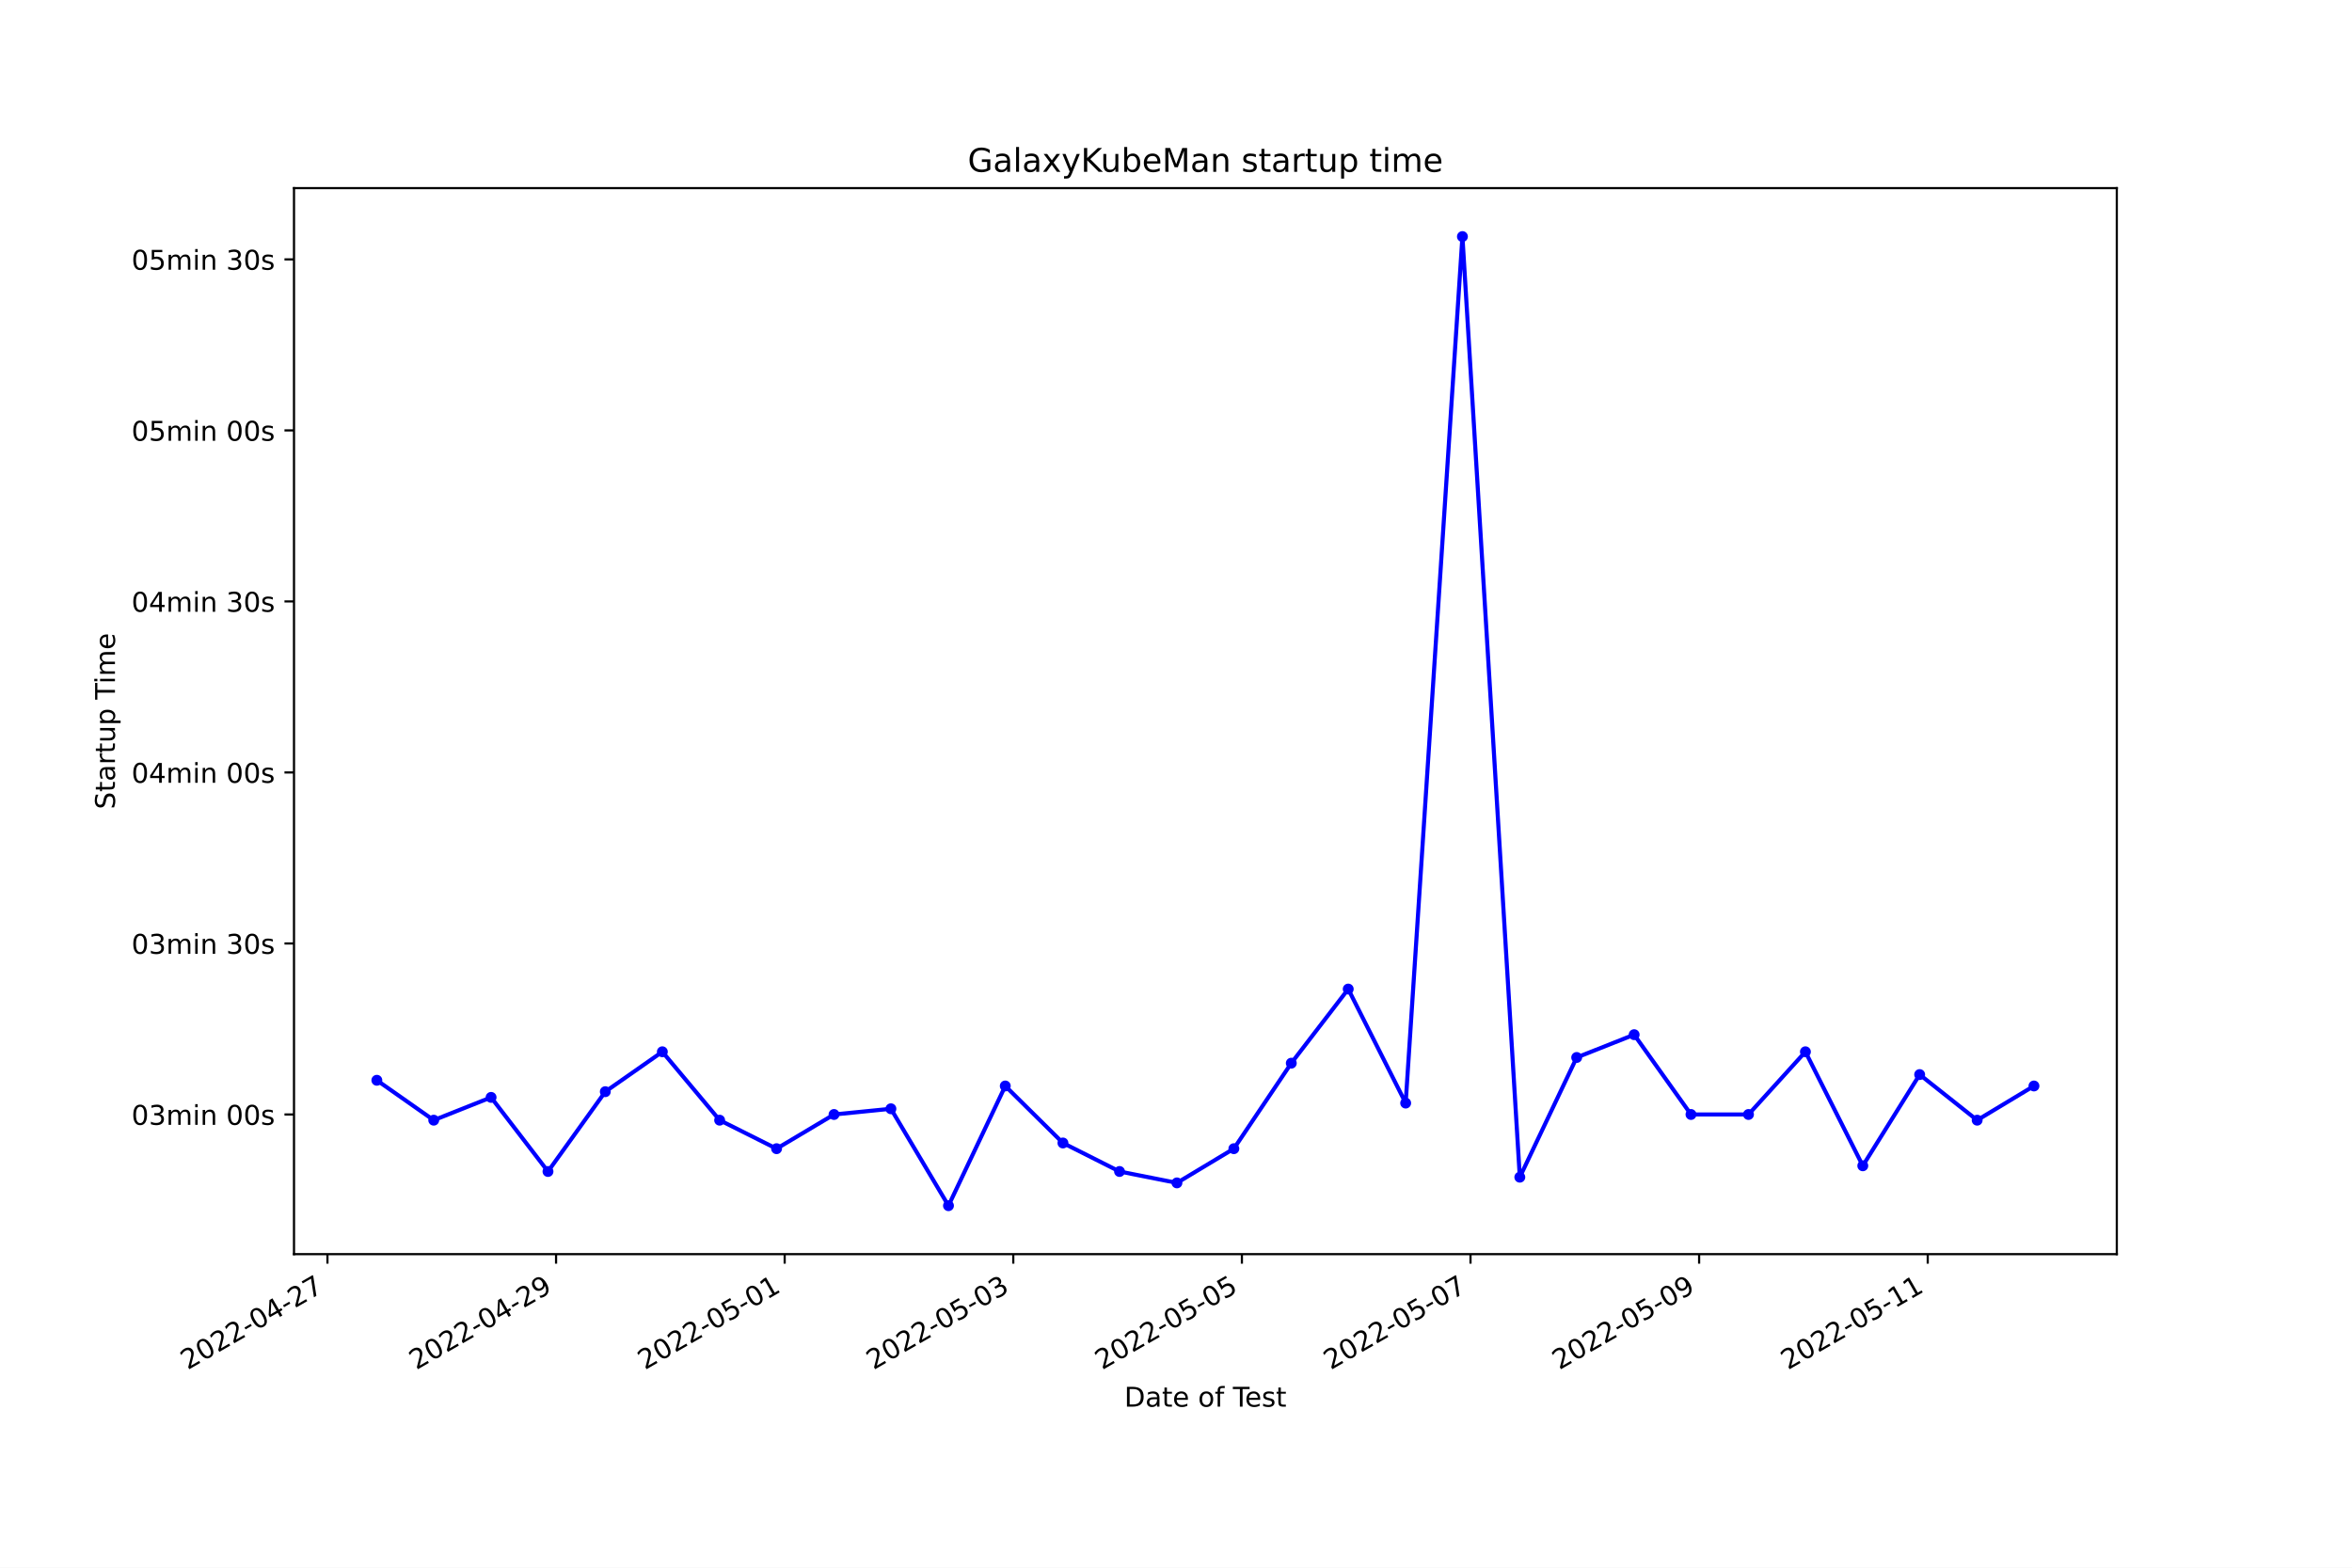
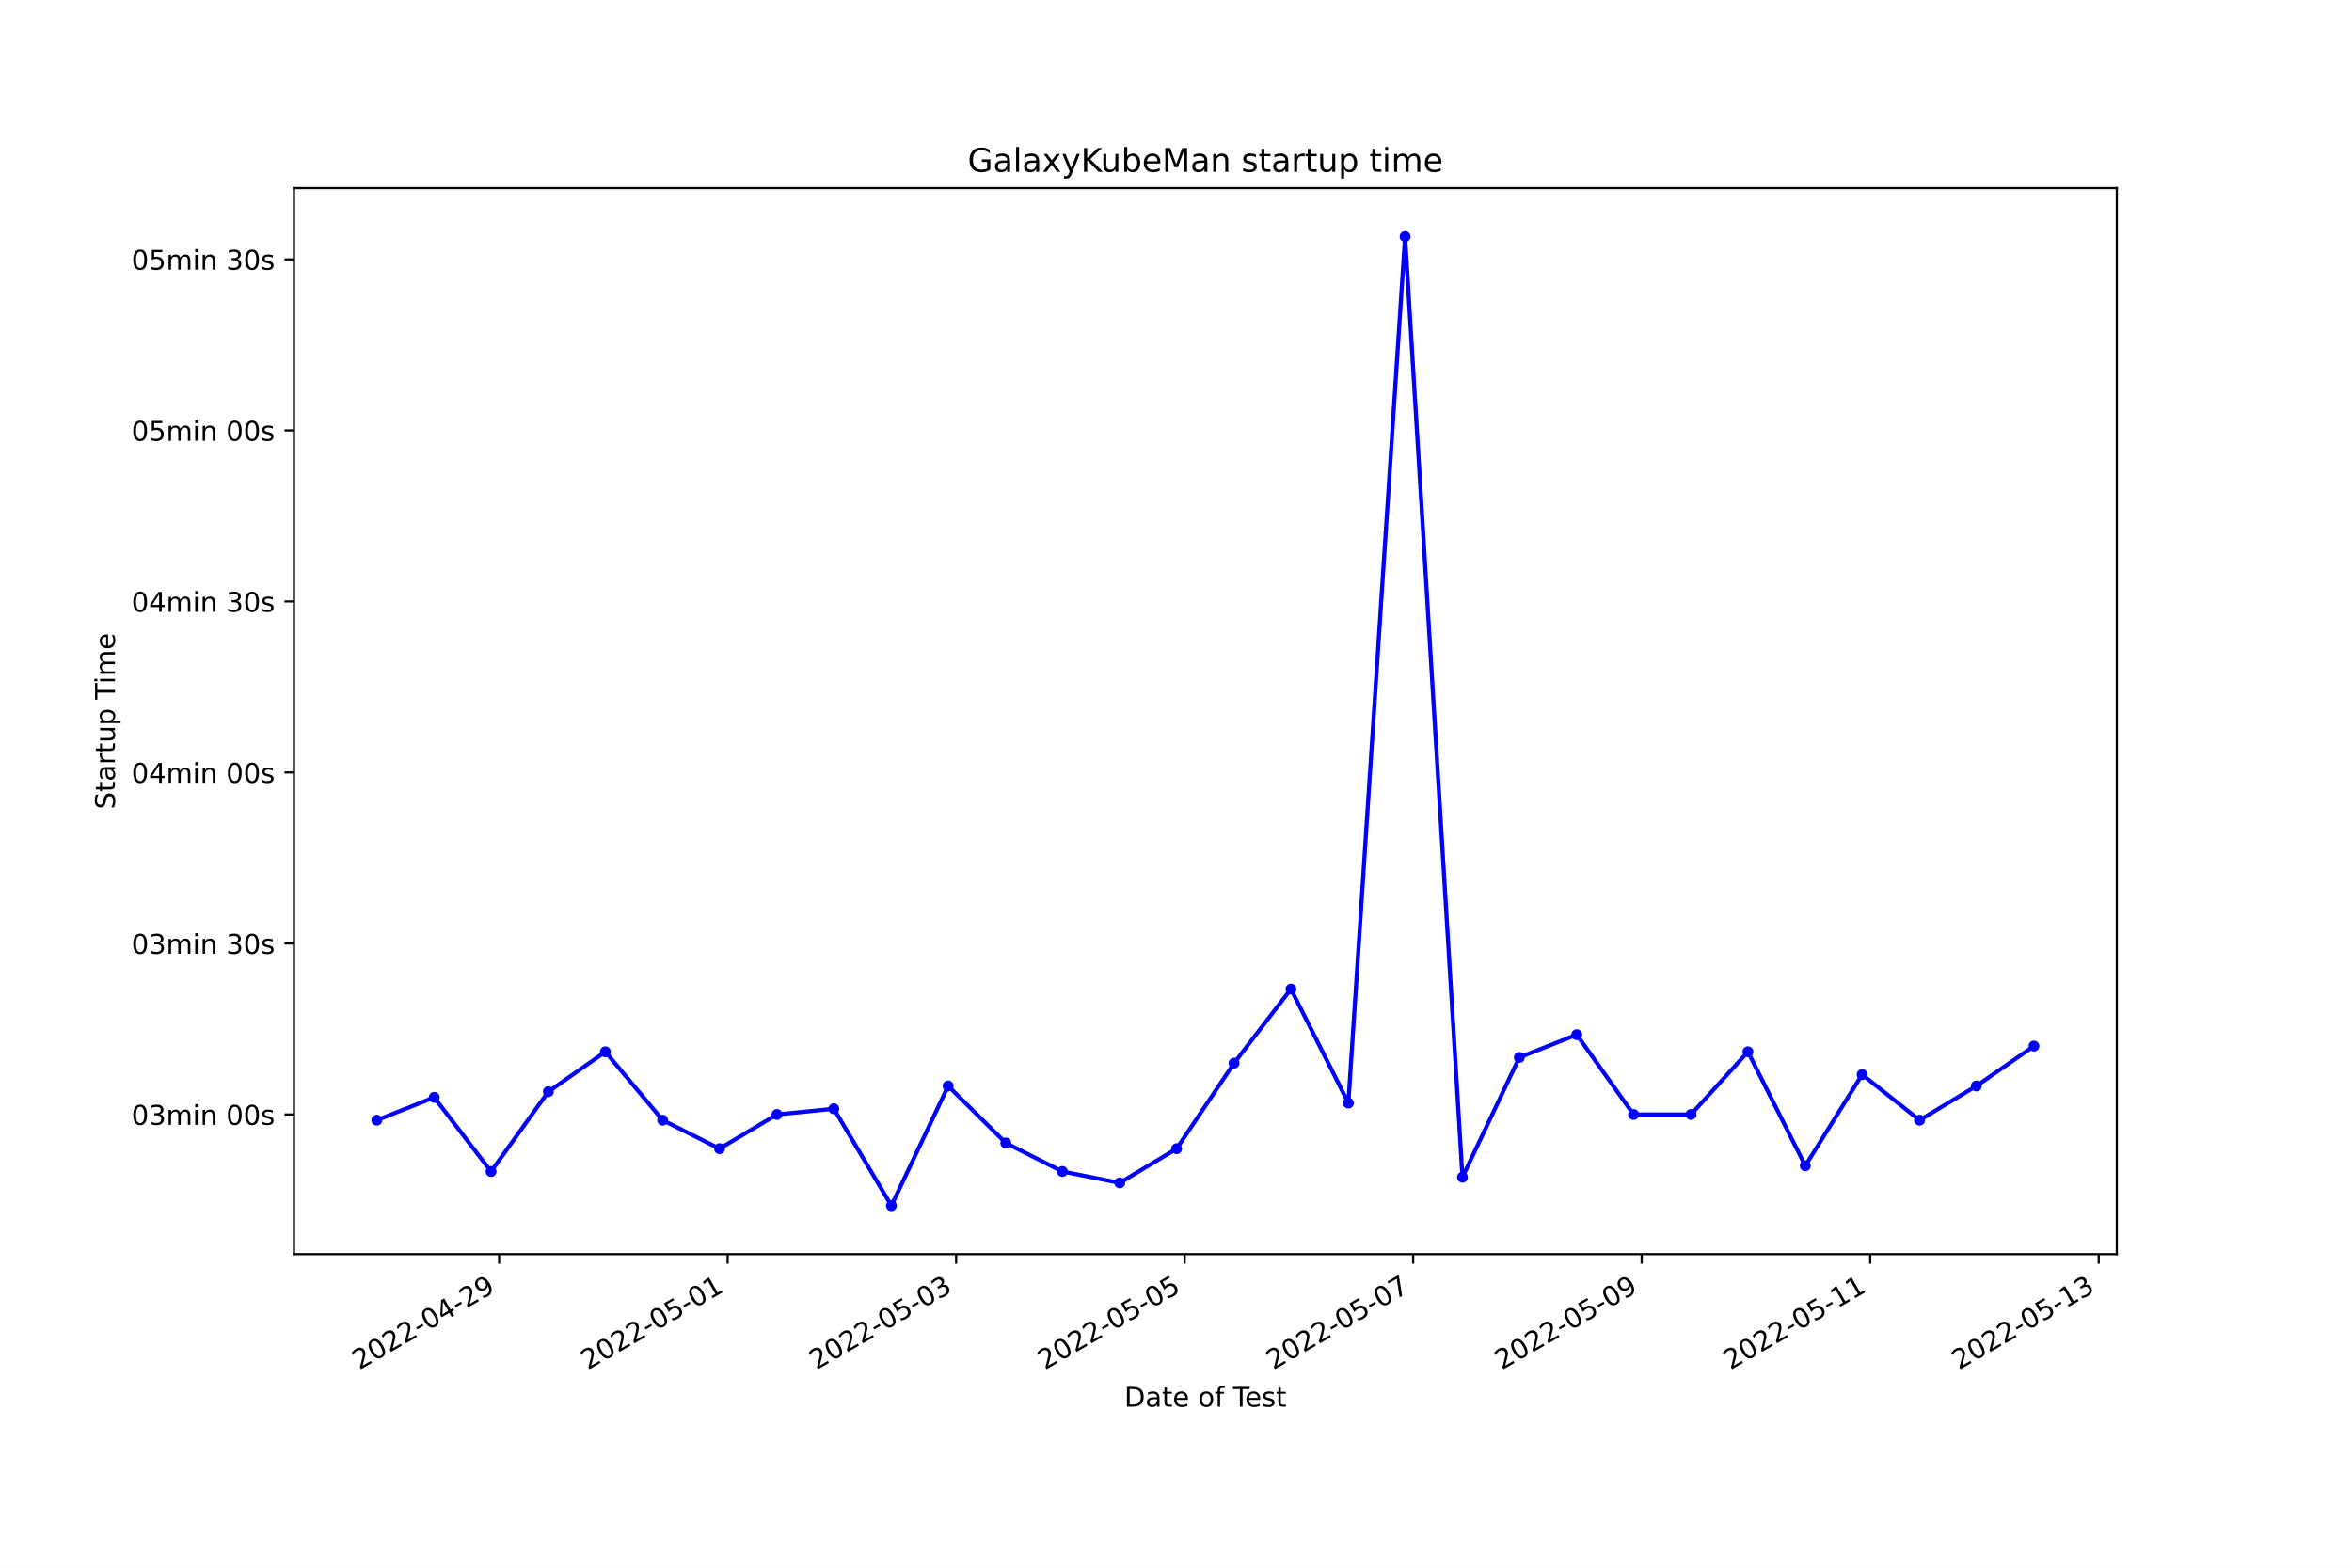
<svg xmlns="http://www.w3.org/2000/svg" xmlns:xlink="http://www.w3.org/1999/xlink" width="864pt" height="576pt" viewBox="0 0 864 576" version="1.1">
  <defs>
    <style type="text/css">*{stroke-linejoin: round; stroke-linecap: butt}</style>
  </defs>
  <g id="figure_1">
    <g id="patch_1">
      <path d="M 0 576  L 864 576  L 864 0  L 0 0  z " style="fill: #ffffff" />
    </g>
    <g id="axes_1">
      <g id="patch_2">
        <path d="M 108 460.8  L 777.6 460.8  L 777.6 69.12  L 108 69.12  z " style="fill: #ffffff" />
      </g>
      <g id="matplotlib.axis_1">
        <g id="xtick_1">
          <g id="line2d_1">
            <defs>
-               <path id="m4e182bb657" d="M 0 0  L 0 3.5  " style="stroke: #000000; stroke-width: 0.8" />
+               <path id="mef1ee7e10c" d="M 0 0  L 0 3.5  " style="stroke: #000000; stroke-width: 0.8" />
            </defs>
            <g>
-               <use xlink:href="#m4e182bb657" x="120.289" y="460.8" style="stroke: #000000; stroke-width: 0.8" />
+               <use xlink:href="#mef1ee7e10c" x="183.356" y="460.8" style="stroke: #000000; stroke-width: 0.8" />
            </g>
          </g>
          <g id="text_1">
-             <g transform="translate(68.91939 503.4383)rotate(-30)scale(0.1 -0.1)">
+             <g transform="translate(131.9863 503.4383)rotate(-30)scale(0.1 -0.1)">
              <defs>
                <path id="DejaVuSans-32" d="M 1228 531  L 3431 531  L 3431 0  L 469 0  L 469 531  Q 828 903 1448 1529  Q 2069 2156 2228 2338  Q 2531 2678 2651 2914  Q 2772 3150 2772 3378  Q 2772 3750 2511 3984  Q 2250 4219 1831 4219  Q 1534 4219 1204 4116  Q 875 4013 500 3803  L 500 4441  Q 881 4594 1212 4672  Q 1544 4750 1819 4750  Q 2544 4750 2975 4387  Q 3406 4025 3406 3419  Q 3406 3131 3298 2873  Q 3191 2616 2906 2266  Q 2828 2175 2409 1742  Q 1991 1309 1228 531  z " transform="scale(0.015625)" />
                <path id="DejaVuSans-30" d="M 2034 4250  Q 1547 4250 1301 3770  Q 1056 3291 1056 2328  Q 1056 1369 1301 889  Q 1547 409 2034 409  Q 2525 409 2770 889  Q 3016 1369 3016 2328  Q 3016 3291 2770 3770  Q 2525 4250 2034 4250  z M 2034 4750  Q 2819 4750 3233 4129  Q 3647 3509 3647 2328  Q 3647 1150 3233 529  Q 2819 -91 2034 -91  Q 1250 -91 836 529  Q 422 1150 422 2328  Q 422 3509 836 4129  Q 1250 4750 2034 4750  z " transform="scale(0.015625)" />
                <path id="DejaVuSans-2d" d="M 313 2009  L 1997 2009  L 1997 1497  L 313 1497  L 313 2009  z " transform="scale(0.015625)" />
                <path id="DejaVuSans-34" d="M 2419 4116  L 825 1625  L 2419 1625  L 2419 4116  z M 2253 4666  L 3047 4666  L 3047 1625  L 3713 1625  L 3713 1100  L 3047 1100  L 3047 0  L 2419 0  L 2419 1100  L 313 1100  L 313 1709  L 2253 4666  z " transform="scale(0.015625)" />
-                 <path id="DejaVuSans-37" d="M 525 4666  L 3525 4666  L 3525 4397  L 1831 0  L 1172 0  L 2766 4134  L 525 4134  L 525 4666  z " transform="scale(0.015625)" />
+                 <path id="DejaVuSans-39" d="M 703 97  L 703 672  Q 941 559 1184 500  Q 1428 441 1663 441  Q 2288 441 2617 861  Q 2947 1281 2994 2138  Q 2813 1869 2534 1725  Q 2256 1581 1919 1581  Q 1219 1581 811 2004  Q 403 2428 403 3163  Q 403 3881 828 4315  Q 1253 4750 1959 4750  Q 2769 4750 3195 4129  Q 3622 3509 3622 2328  Q 3622 1225 3098 567  Q 2575 -91 1691 -91  Q 1453 -91 1209 -44  Q 966 3 703 97  z M 1959 2075  Q 2384 2075 2632 2365  Q 2881 2656 2881 3163  Q 2881 3666 2632 3958  Q 2384 4250 1959 4250  Q 1534 4250 1286 3958  Q 1038 3666 1038 3163  Q 1038 2656 1286 2365  Q 1534 2075 1959 2075  z " transform="scale(0.015625)" />
              </defs>
              <use xlink:href="#DejaVuSans-32" />
              <use xlink:href="#DejaVuSans-30" x="63.623" />
              <use xlink:href="#DejaVuSans-32" x="127.246" />
              <use xlink:href="#DejaVuSans-32" x="190.869" />
              <use xlink:href="#DejaVuSans-2d" x="254.492" />
              <use xlink:href="#DejaVuSans-30" x="290.576" />
              <use xlink:href="#DejaVuSans-34" x="354.199" />
              <use xlink:href="#DejaVuSans-2d" x="417.822" />
              <use xlink:href="#DejaVuSans-32" x="453.906" />
-               <use xlink:href="#DejaVuSans-37" x="517.529" />
+               <use xlink:href="#DejaVuSans-39" x="517.529" />
            </g>
          </g>
        </g>
        <g id="xtick_2">
          <g id="line2d_2">
            <g>
-               <use xlink:href="#m4e182bb657" x="204.269" y="460.8" style="stroke: #000000; stroke-width: 0.8" />
+               <use xlink:href="#mef1ee7e10c" x="267.298" y="460.8" style="stroke: #000000; stroke-width: 0.8" />
            </g>
          </g>
          <g id="text_2">
-             <g transform="translate(152.8993 503.4383)rotate(-30)scale(0.1 -0.1)">
-               <defs>
-                 <path id="DejaVuSans-39" d="M 703 97  L 703 672  Q 941 559 1184 500  Q 1428 441 1663 441  Q 2288 441 2617 861  Q 2947 1281 2994 2138  Q 2813 1869 2534 1725  Q 2256 1581 1919 1581  Q 1219 1581 811 2004  Q 403 2428 403 3163  Q 403 3881 828 4315  Q 1253 4750 1959 4750  Q 2769 4750 3195 4129  Q 3622 3509 3622 2328  Q 3622 1225 3098 567  Q 2575 -91 1691 -91  Q 1453 -91 1209 -44  Q 966 3 703 97  z M 1959 2075  Q 2384 2075 2632 2365  Q 2881 2656 2881 3163  Q 2881 3666 2632 3958  Q 2384 4250 1959 4250  Q 1534 4250 1286 3958  Q 1038 3666 1038 3163  Q 1038 2656 1286 2365  Q 1534 2075 1959 2075  z " transform="scale(0.015625)" />
-               </defs>
-               <use xlink:href="#DejaVuSans-32" />
-               <use xlink:href="#DejaVuSans-30" x="63.623" />
-               <use xlink:href="#DejaVuSans-32" x="127.246" />
-               <use xlink:href="#DejaVuSans-32" x="190.869" />
-               <use xlink:href="#DejaVuSans-2d" x="254.492" />
-               <use xlink:href="#DejaVuSans-30" x="290.576" />
-               <use xlink:href="#DejaVuSans-34" x="354.199" />
-               <use xlink:href="#DejaVuSans-2d" x="417.822" />
-               <use xlink:href="#DejaVuSans-32" x="453.906" />
-               <use xlink:href="#DejaVuSans-39" x="517.529" />
-             </g>
-           </g>
-         </g>
-         <g id="xtick_3">
-           <g id="line2d_3">
-             <g>
-               <use xlink:href="#m4e182bb657" x="288.249" y="460.8" style="stroke: #000000; stroke-width: 0.8" />
-             </g>
-           </g>
-           <g id="text_3">
-             <g transform="translate(236.8791 503.4383)rotate(-30)scale(0.1 -0.1)">
+             <g transform="translate(215.9286 503.4383)rotate(-30)scale(0.1 -0.1)">
              <defs>
                <path id="DejaVuSans-35" d="M 691 4666  L 3169 4666  L 3169 4134  L 1269 4134  L 1269 2991  Q 1406 3038 1543 3061  Q 1681 3084 1819 3084  Q 2600 3084 3056 2656  Q 3513 2228 3513 1497  Q 3513 744 3044 326  Q 2575 -91 1722 -91  Q 1428 -91 1123 -41  Q 819 9 494 109  L 494 744  Q 775 591 1075 516  Q 1375 441 1709 441  Q 2250 441 2565 725  Q 2881 1009 2881 1497  Q 2881 1984 2565 2268  Q 2250 2553 1709 2553  Q 1456 2553 1204 2497  Q 953 2441 691 2322  L 691 4666  z " transform="scale(0.015625)" />
                <path id="DejaVuSans-31" d="M 794 531  L 1825 531  L 1825 4091  L 703 3866  L 703 4441  L 1819 4666  L 2450 4666  L 2450 531  L 3481 531  L 3481 0  L 794 0  L 794 531  z " transform="scale(0.015625)" />
              </defs>
              <use xlink:href="#DejaVuSans-32" />
              <use xlink:href="#DejaVuSans-30" x="63.623" />
              <use xlink:href="#DejaVuSans-32" x="127.246" />
              <use xlink:href="#DejaVuSans-32" x="190.869" />
              <use xlink:href="#DejaVuSans-2d" x="254.492" />
              <use xlink:href="#DejaVuSans-30" x="290.576" />
              <use xlink:href="#DejaVuSans-35" x="354.199" />
              <use xlink:href="#DejaVuSans-2d" x="417.822" />
              <use xlink:href="#DejaVuSans-30" x="453.906" />
              <use xlink:href="#DejaVuSans-31" x="517.529" />
            </g>
          </g>
        </g>
-         <g id="xtick_4">
-           <g id="line2d_4">
-             <g>
-               <use xlink:href="#m4e182bb657" x="372.228" y="460.8" style="stroke: #000000; stroke-width: 0.8" />
-             </g>
-           </g>
-           <g id="text_4">
-             <g transform="translate(320.859 503.4383)rotate(-30)scale(0.1 -0.1)">
+         <g id="xtick_3">
+           <g id="line2d_3">
+             <g>
+               <use xlink:href="#mef1ee7e10c" x="351.24" y="460.8" style="stroke: #000000; stroke-width: 0.8" />
+             </g>
+           </g>
+           <g id="text_3">
+             <g transform="translate(299.871 503.4383)rotate(-30)scale(0.1 -0.1)">
              <defs>
                <path id="DejaVuSans-33" d="M 2597 2516  Q 3050 2419 3304 2112  Q 3559 1806 3559 1356  Q 3559 666 3084 287  Q 2609 -91 1734 -91  Q 1441 -91 1130 -33  Q 819 25 488 141  L 488 750  Q 750 597 1062 519  Q 1375 441 1716 441  Q 2309 441 2620 675  Q 2931 909 2931 1356  Q 2931 1769 2642 2001  Q 2353 2234 1838 2234  L 1294 2234  L 1294 2753  L 1863 2753  Q 2328 2753 2575 2939  Q 2822 3125 2822 3475  Q 2822 3834 2567 4026  Q 2313 4219 1838 4219  Q 1578 4219 1281 4162  Q 984 4106 628 3988  L 628 4550  Q 988 4650 1302 4700  Q 1616 4750 1894 4750  Q 2613 4750 3031 4423  Q 3450 4097 3450 3541  Q 3450 3153 3228 2886  Q 3006 2619 2597 2516  z " transform="scale(0.015625)" />
              </defs>
              <use xlink:href="#DejaVuSans-32" />
              <use xlink:href="#DejaVuSans-30" x="63.623" />
              <use xlink:href="#DejaVuSans-32" x="127.246" />
              <use xlink:href="#DejaVuSans-32" x="190.869" />
              <use xlink:href="#DejaVuSans-2d" x="254.492" />
              <use xlink:href="#DejaVuSans-30" x="290.576" />
              <use xlink:href="#DejaVuSans-35" x="354.199" />
              <use xlink:href="#DejaVuSans-2d" x="417.822" />
              <use xlink:href="#DejaVuSans-30" x="453.906" />
              <use xlink:href="#DejaVuSans-33" x="517.529" />
            </g>
          </g>
        </g>
+         <g id="xtick_4">
+           <g id="line2d_4">
+             <g>
+               <use xlink:href="#mef1ee7e10c" x="435.183" y="460.8" style="stroke: #000000; stroke-width: 0.8" />
+             </g>
+           </g>
+           <g id="text_4">
+             <g transform="translate(383.8133 503.4383)rotate(-30)scale(0.1 -0.1)">
+               <use xlink:href="#DejaVuSans-32" />
+               <use xlink:href="#DejaVuSans-30" x="63.623" />
+               <use xlink:href="#DejaVuSans-32" x="127.246" />
+               <use xlink:href="#DejaVuSans-32" x="190.869" />
+               <use xlink:href="#DejaVuSans-2d" x="254.492" />
+               <use xlink:href="#DejaVuSans-30" x="290.576" />
+               <use xlink:href="#DejaVuSans-35" x="354.199" />
+               <use xlink:href="#DejaVuSans-2d" x="417.822" />
+               <use xlink:href="#DejaVuSans-30" x="453.906" />
+               <use xlink:href="#DejaVuSans-35" x="517.529" />
+             </g>
+           </g>
+         </g>
        <g id="xtick_5">
          <g id="line2d_5">
            <g>
-               <use xlink:href="#m4e182bb657" x="456.208" y="460.8" style="stroke: #000000; stroke-width: 0.8" />
+               <use xlink:href="#mef1ee7e10c" x="519.125" y="460.8" style="stroke: #000000; stroke-width: 0.8" />
            </g>
          </g>
          <g id="text_5">
-             <g transform="translate(404.8389 503.4383)rotate(-30)scale(0.1 -0.1)">
+             <g transform="translate(467.7557 503.4383)rotate(-30)scale(0.1 -0.1)">
+               <defs>
+                 <path id="DejaVuSans-37" d="M 525 4666  L 3525 4666  L 3525 4397  L 1831 0  L 1172 0  L 2766 4134  L 525 4134  L 525 4666  z " transform="scale(0.015625)" />
+               </defs>
              <use xlink:href="#DejaVuSans-32" />
              <use xlink:href="#DejaVuSans-30" x="63.623" />
              <use xlink:href="#DejaVuSans-32" x="127.246" />
              <use xlink:href="#DejaVuSans-32" x="190.869" />
              <use xlink:href="#DejaVuSans-2d" x="254.492" />
              <use xlink:href="#DejaVuSans-30" x="290.576" />
              <use xlink:href="#DejaVuSans-35" x="354.199" />
              <use xlink:href="#DejaVuSans-2d" x="417.822" />
              <use xlink:href="#DejaVuSans-30" x="453.906" />
-               <use xlink:href="#DejaVuSans-35" x="517.529" />
+               <use xlink:href="#DejaVuSans-37" x="517.529" />
            </g>
          </g>
        </g>
        <g id="xtick_6">
          <g id="line2d_6">
            <g>
-               <use xlink:href="#m4e182bb657" x="540.188" y="460.8" style="stroke: #000000; stroke-width: 0.8" />
+               <use xlink:href="#mef1ee7e10c" x="603.067" y="460.8" style="stroke: #000000; stroke-width: 0.8" />
            </g>
          </g>
          <g id="text_6">
-             <g transform="translate(488.8188 503.4383)rotate(-30)scale(0.1 -0.1)">
+             <g transform="translate(551.698 503.4383)rotate(-30)scale(0.1 -0.1)">
              <use xlink:href="#DejaVuSans-32" />
              <use xlink:href="#DejaVuSans-30" x="63.623" />
              <use xlink:href="#DejaVuSans-32" x="127.246" />
              <use xlink:href="#DejaVuSans-32" x="190.869" />
              <use xlink:href="#DejaVuSans-2d" x="254.492" />
              <use xlink:href="#DejaVuSans-30" x="290.576" />
              <use xlink:href="#DejaVuSans-35" x="354.199" />
              <use xlink:href="#DejaVuSans-2d" x="417.822" />
              <use xlink:href="#DejaVuSans-30" x="453.906" />
-               <use xlink:href="#DejaVuSans-37" x="517.529" />
+               <use xlink:href="#DejaVuSans-39" x="517.529" />
            </g>
          </g>
        </g>
        <g id="xtick_7">
          <g id="line2d_7">
            <g>
-               <use xlink:href="#m4e182bb657" x="624.168" y="460.8" style="stroke: #000000; stroke-width: 0.8" />
+               <use xlink:href="#mef1ee7e10c" x="687.01" y="460.8" style="stroke: #000000; stroke-width: 0.8" />
            </g>
          </g>
          <g id="text_7">
-             <g transform="translate(572.7987 503.4383)rotate(-30)scale(0.1 -0.1)">
-               <use xlink:href="#DejaVuSans-32" />
-               <use xlink:href="#DejaVuSans-30" x="63.623" />
-               <use xlink:href="#DejaVuSans-32" x="127.246" />
-               <use xlink:href="#DejaVuSans-32" x="190.869" />
-               <use xlink:href="#DejaVuSans-2d" x="254.492" />
-               <use xlink:href="#DejaVuSans-30" x="290.576" />
-               <use xlink:href="#DejaVuSans-35" x="354.199" />
-               <use xlink:href="#DejaVuSans-2d" x="417.822" />
-               <use xlink:href="#DejaVuSans-30" x="453.906" />
-               <use xlink:href="#DejaVuSans-39" x="517.529" />
+             <g transform="translate(635.6404 503.4383)rotate(-30)scale(0.1 -0.1)">
+               <use xlink:href="#DejaVuSans-32" />
+               <use xlink:href="#DejaVuSans-30" x="63.623" />
+               <use xlink:href="#DejaVuSans-32" x="127.246" />
+               <use xlink:href="#DejaVuSans-32" x="190.869" />
+               <use xlink:href="#DejaVuSans-2d" x="254.492" />
+               <use xlink:href="#DejaVuSans-30" x="290.576" />
+               <use xlink:href="#DejaVuSans-35" x="354.199" />
+               <use xlink:href="#DejaVuSans-2d" x="417.822" />
+               <use xlink:href="#DejaVuSans-31" x="453.906" />
+               <use xlink:href="#DejaVuSans-31" x="517.529" />
            </g>
          </g>
        </g>
        <g id="xtick_8">
          <g id="line2d_8">
            <g>
-               <use xlink:href="#m4e182bb657" x="708.148" y="460.8" style="stroke: #000000; stroke-width: 0.8" />
+               <use xlink:href="#mef1ee7e10c" x="770.952" y="460.8" style="stroke: #000000; stroke-width: 0.8" />
            </g>
          </g>
          <g id="text_8">
-             <g transform="translate(656.7785 503.4383)rotate(-30)scale(0.1 -0.1)">
+             <g transform="translate(719.5827 503.4383)rotate(-30)scale(0.1 -0.1)">
              <use xlink:href="#DejaVuSans-32" />
              <use xlink:href="#DejaVuSans-30" x="63.623" />
              <use xlink:href="#DejaVuSans-32" x="127.246" />
              <use xlink:href="#DejaVuSans-32" x="190.869" />
              <use xlink:href="#DejaVuSans-2d" x="254.492" />
              <use xlink:href="#DejaVuSans-30" x="290.576" />
              <use xlink:href="#DejaVuSans-35" x="354.199" />
              <use xlink:href="#DejaVuSans-2d" x="417.822" />
              <use xlink:href="#DejaVuSans-31" x="453.906" />
-               <use xlink:href="#DejaVuSans-31" x="517.529" />
+               <use xlink:href="#DejaVuSans-33" x="517.529" />
            </g>
          </g>
        </g>
        <g id="text_9">
          <g transform="translate(413.0063 516.8378)scale(0.1 -0.1)">
            <defs>
              <path id="DejaVuSans-44" d="M 1259 4147  L 1259 519  L 2022 519  Q 2988 519 3436 956  Q 3884 1394 3884 2338  Q 3884 3275 3436 3711  Q 2988 4147 2022 4147  L 1259 4147  z M 628 4666  L 1925 4666  Q 3281 4666 3915 4102  Q 4550 3538 4550 2338  Q 4550 1131 3912 565  Q 3275 0 1925 0  L 628 0  L 628 4666  z " transform="scale(0.015625)" />
              <path id="DejaVuSans-61" d="M 2194 1759  Q 1497 1759 1228 1600  Q 959 1441 959 1056  Q 959 750 1161 570  Q 1363 391 1709 391  Q 2188 391 2477 730  Q 2766 1069 2766 1631  L 2766 1759  L 2194 1759  z M 3341 1997  L 3341 0  L 2766 0  L 2766 531  Q 2569 213 2275 61  Q 1981 -91 1556 -91  Q 1019 -91 701 211  Q 384 513 384 1019  Q 384 1609 779 1909  Q 1175 2209 1959 2209  L 2766 2209  L 2766 2266  Q 2766 2663 2505 2880  Q 2244 3097 1772 3097  Q 1472 3097 1187 3025  Q 903 2953 641 2809  L 641 3341  Q 956 3463 1253 3523  Q 1550 3584 1831 3584  Q 2591 3584 2966 3190  Q 3341 2797 3341 1997  z " transform="scale(0.015625)" />
              <path id="DejaVuSans-74" d="M 1172 4494  L 1172 3500  L 2356 3500  L 2356 3053  L 1172 3053  L 1172 1153  Q 1172 725 1289 603  Q 1406 481 1766 481  L 2356 481  L 2356 0  L 1766 0  Q 1100 0 847 248  Q 594 497 594 1153  L 594 3053  L 172 3053  L 172 3500  L 594 3500  L 594 4494  L 1172 4494  z " transform="scale(0.015625)" />
              <path id="DejaVuSans-65" d="M 3597 1894  L 3597 1613  L 953 1613  Q 991 1019 1311 708  Q 1631 397 2203 397  Q 2534 397 2845 478  Q 3156 559 3463 722  L 3463 178  Q 3153 47 2828 -22  Q 2503 -91 2169 -91  Q 1331 -91 842 396  Q 353 884 353 1716  Q 353 2575 817 3079  Q 1281 3584 2069 3584  Q 2775 3584 3186 3129  Q 3597 2675 3597 1894  z M 3022 2063  Q 3016 2534 2758 2815  Q 2500 3097 2075 3097  Q 1594 3097 1305 2825  Q 1016 2553 972 2059  L 3022 2063  z " transform="scale(0.015625)" />
              <path id="DejaVuSans-20" transform="scale(0.015625)" />
              <path id="DejaVuSans-6f" d="M 1959 3097  Q 1497 3097 1228 2736  Q 959 2375 959 1747  Q 959 1119 1226 758  Q 1494 397 1959 397  Q 2419 397 2687 759  Q 2956 1122 2956 1747  Q 2956 2369 2687 2733  Q 2419 3097 1959 3097  z M 1959 3584  Q 2709 3584 3137 3096  Q 3566 2609 3566 1747  Q 3566 888 3137 398  Q 2709 -91 1959 -91  Q 1206 -91 779 398  Q 353 888 353 1747  Q 353 2609 779 3096  Q 1206 3584 1959 3584  z " transform="scale(0.015625)" />
              <path id="DejaVuSans-66" d="M 2375 4863  L 2375 4384  L 1825 4384  Q 1516 4384 1395 4259  Q 1275 4134 1275 3809  L 1275 3500  L 2222 3500  L 2222 3053  L 1275 3053  L 1275 0  L 697 0  L 697 3053  L 147 3053  L 147 3500  L 697 3500  L 697 3744  Q 697 4328 969 4595  Q 1241 4863 1831 4863  L 2375 4863  z " transform="scale(0.015625)" />
              <path id="DejaVuSans-54" d="M -19 4666  L 3928 4666  L 3928 4134  L 2272 4134  L 2272 0  L 1638 0  L 1638 4134  L -19 4134  L -19 4666  z " transform="scale(0.015625)" />
              <path id="DejaVuSans-73" d="M 2834 3397  L 2834 2853  Q 2591 2978 2328 3040  Q 2066 3103 1784 3103  Q 1356 3103 1142 2972  Q 928 2841 928 2578  Q 928 2378 1081 2264  Q 1234 2150 1697 2047  L 1894 2003  Q 2506 1872 2764 1633  Q 3022 1394 3022 966  Q 3022 478 2636 193  Q 2250 -91 1575 -91  Q 1294 -91 989 -36  Q 684 19 347 128  L 347 722  Q 666 556 975 473  Q 1284 391 1588 391  Q 1994 391 2212 530  Q 2431 669 2431 922  Q 2431 1156 2273 1281  Q 2116 1406 1581 1522  L 1381 1569  Q 847 1681 609 1914  Q 372 2147 372 2553  Q 372 3047 722 3315  Q 1072 3584 1716 3584  Q 2034 3584 2315 3537  Q 2597 3491 2834 3397  z " transform="scale(0.015625)" />
            </defs>
            <use xlink:href="#DejaVuSans-44" />
            <use xlink:href="#DejaVuSans-61" x="77.002" />
            <use xlink:href="#DejaVuSans-74" x="138.281" />
            <use xlink:href="#DejaVuSans-65" x="177.49" />
            <use xlink:href="#DejaVuSans-20" x="239.014" />
            <use xlink:href="#DejaVuSans-6f" x="270.801" />
            <use xlink:href="#DejaVuSans-66" x="331.982" />
            <use xlink:href="#DejaVuSans-20" x="367.188" />
            <use xlink:href="#DejaVuSans-54" x="398.975" />
            <use xlink:href="#DejaVuSans-65" x="443.059" />
            <use xlink:href="#DejaVuSans-73" x="504.582" />
            <use xlink:href="#DejaVuSans-74" x="556.682" />
          </g>
        </g>
      </g>
      <g id="matplotlib.axis_2">
        <g id="ytick_1">
          <g id="line2d_9">
            <defs>
-               <path id="mec7c8abaf6" d="M 0 0  L -3.5 0  " style="stroke: #000000; stroke-width: 0.8" />
+               <path id="me2762d0a97" d="M 0 0  L -3.5 0  " style="stroke: #000000; stroke-width: 0.8" />
            </defs>
            <g>
-               <use xlink:href="#mec7c8abaf6" x="108" y="409.484" style="stroke: #000000; stroke-width: 0.8" />
+               <use xlink:href="#me2762d0a97" x="108" y="409.484" style="stroke: #000000; stroke-width: 0.8" />
            </g>
          </g>
          <g id="text_10">
            <g transform="translate(48.30625 413.2829)scale(0.1 -0.1)">
              <defs>
                <path id="DejaVuSans-6d" d="M 3328 2828  Q 3544 3216 3844 3400  Q 4144 3584 4550 3584  Q 5097 3584 5394 3201  Q 5691 2819 5691 2113  L 5691 0  L 5113 0  L 5113 2094  Q 5113 2597 4934 2840  Q 4756 3084 4391 3084  Q 3944 3084 3684 2787  Q 3425 2491 3425 1978  L 3425 0  L 2847 0  L 2847 2094  Q 2847 2600 2669 2842  Q 2491 3084 2119 3084  Q 1678 3084 1418 2786  Q 1159 2488 1159 1978  L 1159 0  L 581 0  L 581 3500  L 1159 3500  L 1159 2956  Q 1356 3278 1631 3431  Q 1906 3584 2284 3584  Q 2666 3584 2933 3390  Q 3200 3197 3328 2828  z " transform="scale(0.015625)" />
                <path id="DejaVuSans-69" d="M 603 3500  L 1178 3500  L 1178 0  L 603 0  L 603 3500  z M 603 4863  L 1178 4863  L 1178 4134  L 603 4134  L 603 4863  z " transform="scale(0.015625)" />
                <path id="DejaVuSans-6e" d="M 3513 2113  L 3513 0  L 2938 0  L 2938 2094  Q 2938 2591 2744 2837  Q 2550 3084 2163 3084  Q 1697 3084 1428 2787  Q 1159 2491 1159 1978  L 1159 0  L 581 0  L 581 3500  L 1159 3500  L 1159 2956  Q 1366 3272 1645 3428  Q 1925 3584 2291 3584  Q 2894 3584 3203 3211  Q 3513 2838 3513 2113  z " transform="scale(0.015625)" />
              </defs>
              <use xlink:href="#DejaVuSans-30" />
              <use xlink:href="#DejaVuSans-33" x="63.623" />
              <use xlink:href="#DejaVuSans-6d" x="127.246" />
              <use xlink:href="#DejaVuSans-69" x="224.658" />
              <use xlink:href="#DejaVuSans-6e" x="252.441" />
              <use xlink:href="#DejaVuSans-20" x="315.82" />
              <use xlink:href="#DejaVuSans-30" x="347.607" />
              <use xlink:href="#DejaVuSans-30" x="411.23" />
              <use xlink:href="#DejaVuSans-73" x="474.854" />
            </g>
          </g>
        </g>
        <g id="ytick_2">
          <g id="line2d_10">
            <g>
-               <use xlink:href="#mec7c8abaf6" x="108" y="346.647" style="stroke: #000000; stroke-width: 0.8" />
+               <use xlink:href="#me2762d0a97" x="108" y="346.647" style="stroke: #000000; stroke-width: 0.8" />
            </g>
          </g>
          <g id="text_11">
            <g transform="translate(48.30625 350.4465)scale(0.1 -0.1)">
              <use xlink:href="#DejaVuSans-30" />
              <use xlink:href="#DejaVuSans-33" x="63.623" />
              <use xlink:href="#DejaVuSans-6d" x="127.246" />
              <use xlink:href="#DejaVuSans-69" x="224.658" />
              <use xlink:href="#DejaVuSans-6e" x="252.441" />
              <use xlink:href="#DejaVuSans-20" x="315.82" />
              <use xlink:href="#DejaVuSans-33" x="347.607" />
              <use xlink:href="#DejaVuSans-30" x="411.23" />
              <use xlink:href="#DejaVuSans-73" x="474.854" />
            </g>
          </g>
        </g>
        <g id="ytick_3">
          <g id="line2d_11">
            <g>
-               <use xlink:href="#mec7c8abaf6" x="108" y="283.811" style="stroke: #000000; stroke-width: 0.8" />
+               <use xlink:href="#me2762d0a97" x="108" y="283.811" style="stroke: #000000; stroke-width: 0.8" />
            </g>
          </g>
          <g id="text_12">
            <g transform="translate(48.30625 287.6101)scale(0.1 -0.1)">
              <use xlink:href="#DejaVuSans-30" />
              <use xlink:href="#DejaVuSans-34" x="63.623" />
              <use xlink:href="#DejaVuSans-6d" x="127.246" />
              <use xlink:href="#DejaVuSans-69" x="224.658" />
              <use xlink:href="#DejaVuSans-6e" x="252.441" />
              <use xlink:href="#DejaVuSans-20" x="315.82" />
              <use xlink:href="#DejaVuSans-30" x="347.607" />
              <use xlink:href="#DejaVuSans-30" x="411.23" />
              <use xlink:href="#DejaVuSans-73" x="474.854" />
            </g>
          </g>
        </g>
        <g id="ytick_4">
          <g id="line2d_12">
            <g>
-               <use xlink:href="#mec7c8abaf6" x="108" y="220.975" style="stroke: #000000; stroke-width: 0.8" />
+               <use xlink:href="#me2762d0a97" x="108" y="220.975" style="stroke: #000000; stroke-width: 0.8" />
            </g>
          </g>
          <g id="text_13">
            <g transform="translate(48.30625 224.7738)scale(0.1 -0.1)">
              <use xlink:href="#DejaVuSans-30" />
              <use xlink:href="#DejaVuSans-34" x="63.623" />
              <use xlink:href="#DejaVuSans-6d" x="127.246" />
              <use xlink:href="#DejaVuSans-69" x="224.658" />
              <use xlink:href="#DejaVuSans-6e" x="252.441" />
              <use xlink:href="#DejaVuSans-20" x="315.82" />
              <use xlink:href="#DejaVuSans-33" x="347.607" />
              <use xlink:href="#DejaVuSans-30" x="411.23" />
              <use xlink:href="#DejaVuSans-73" x="474.854" />
            </g>
          </g>
        </g>
        <g id="ytick_5">
          <g id="line2d_13">
            <g>
-               <use xlink:href="#mec7c8abaf6" x="108" y="158.138" style="stroke: #000000; stroke-width: 0.8" />
+               <use xlink:href="#me2762d0a97" x="108" y="158.138" style="stroke: #000000; stroke-width: 0.8" />
            </g>
          </g>
          <g id="text_14">
            <g transform="translate(48.30625 161.9374)scale(0.1 -0.1)">
              <use xlink:href="#DejaVuSans-30" />
              <use xlink:href="#DejaVuSans-35" x="63.623" />
              <use xlink:href="#DejaVuSans-6d" x="127.246" />
              <use xlink:href="#DejaVuSans-69" x="224.658" />
              <use xlink:href="#DejaVuSans-6e" x="252.441" />
              <use xlink:href="#DejaVuSans-20" x="315.82" />
              <use xlink:href="#DejaVuSans-30" x="347.607" />
              <use xlink:href="#DejaVuSans-30" x="411.23" />
              <use xlink:href="#DejaVuSans-73" x="474.854" />
            </g>
          </g>
        </g>
        <g id="ytick_6">
          <g id="line2d_14">
            <g>
-               <use xlink:href="#mec7c8abaf6" x="108" y="95.302" style="stroke: #000000; stroke-width: 0.8" />
+               <use xlink:href="#me2762d0a97" x="108" y="95.302" style="stroke: #000000; stroke-width: 0.8" />
            </g>
          </g>
          <g id="text_15">
            <g transform="translate(48.30625 99.10104)scale(0.1 -0.1)">
              <use xlink:href="#DejaVuSans-30" />
              <use xlink:href="#DejaVuSans-35" x="63.623" />
              <use xlink:href="#DejaVuSans-6d" x="127.246" />
              <use xlink:href="#DejaVuSans-69" x="224.658" />
              <use xlink:href="#DejaVuSans-6e" x="252.441" />
              <use xlink:href="#DejaVuSans-20" x="315.82" />
              <use xlink:href="#DejaVuSans-33" x="347.607" />
              <use xlink:href="#DejaVuSans-30" x="411.23" />
              <use xlink:href="#DejaVuSans-73" x="474.854" />
            </g>
          </g>
        </g>
        <g id="text_16">
          <g transform="translate(42.22656 297.3397)rotate(-90)scale(0.1 -0.1)">
            <defs>
              <path id="DejaVuSans-53" d="M 3425 4513  L 3425 3897  Q 3066 4069 2747 4153  Q 2428 4238 2131 4238  Q 1616 4238 1336 4038  Q 1056 3838 1056 3469  Q 1056 3159 1242 3001  Q 1428 2844 1947 2747  L 2328 2669  Q 3034 2534 3370 2195  Q 3706 1856 3706 1288  Q 3706 609 3251 259  Q 2797 -91 1919 -91  Q 1588 -91 1214 -16  Q 841 59 441 206  L 441 856  Q 825 641 1194 531  Q 1563 422 1919 422  Q 2459 422 2753 634  Q 3047 847 3047 1241  Q 3047 1584 2836 1778  Q 2625 1972 2144 2069  L 1759 2144  Q 1053 2284 737 2584  Q 422 2884 422 3419  Q 422 4038 858 4394  Q 1294 4750 2059 4750  Q 2388 4750 2728 4690  Q 3069 4631 3425 4513  z " transform="scale(0.015625)" />
              <path id="DejaVuSans-72" d="M 2631 2963  Q 2534 3019 2420 3045  Q 2306 3072 2169 3072  Q 1681 3072 1420 2755  Q 1159 2438 1159 1844  L 1159 0  L 581 0  L 581 3500  L 1159 3500  L 1159 2956  Q 1341 3275 1631 3429  Q 1922 3584 2338 3584  Q 2397 3584 2469 3576  Q 2541 3569 2628 3553  L 2631 2963  z " transform="scale(0.015625)" />
              <path id="DejaVuSans-75" d="M 544 1381  L 544 3500  L 1119 3500  L 1119 1403  Q 1119 906 1312 657  Q 1506 409 1894 409  Q 2359 409 2629 706  Q 2900 1003 2900 1516  L 2900 3500  L 3475 3500  L 3475 0  L 2900 0  L 2900 538  Q 2691 219 2414 64  Q 2138 -91 1772 -91  Q 1169 -91 856 284  Q 544 659 544 1381  z M 1991 3584  L 1991 3584  z " transform="scale(0.015625)" />
              <path id="DejaVuSans-70" d="M 1159 525  L 1159 -1331  L 581 -1331  L 581 3500  L 1159 3500  L 1159 2969  Q 1341 3281 1617 3432  Q 1894 3584 2278 3584  Q 2916 3584 3314 3078  Q 3713 2572 3713 1747  Q 3713 922 3314 415  Q 2916 -91 2278 -91  Q 1894 -91 1617 61  Q 1341 213 1159 525  z M 3116 1747  Q 3116 2381 2855 2742  Q 2594 3103 2138 3103  Q 1681 3103 1420 2742  Q 1159 2381 1159 1747  Q 1159 1113 1420 752  Q 1681 391 2138 391  Q 2594 391 2855 752  Q 3116 1113 3116 1747  z " transform="scale(0.015625)" />
            </defs>
            <use xlink:href="#DejaVuSans-53" />
            <use xlink:href="#DejaVuSans-74" x="63.477" />
            <use xlink:href="#DejaVuSans-61" x="102.686" />
            <use xlink:href="#DejaVuSans-72" x="163.965" />
            <use xlink:href="#DejaVuSans-74" x="205.078" />
            <use xlink:href="#DejaVuSans-75" x="244.287" />
            <use xlink:href="#DejaVuSans-70" x="307.666" />
            <use xlink:href="#DejaVuSans-20" x="371.143" />
            <use xlink:href="#DejaVuSans-54" x="402.93" />
            <use xlink:href="#DejaVuSans-69" x="460.889" />
            <use xlink:href="#DejaVuSans-6d" x="488.672" />
            <use xlink:href="#DejaVuSans-65" x="586.084" />
          </g>
        </g>
      </g>
      <g id="line2d_15">
-         <path d="M 747.164 399.011  L 726.307 411.578  L 705.181 394.822  L 684.292 428.335  L 663.213 386.444  L 642.3 409.484  L 621.18 409.484  L 600.301 380.16  L 579.197 388.538  L 558.299 432.524  L 537.217 86.924  L 516.371 405.295  L 495.27 363.404  L 474.353 390.633  L 453.253 422.051  L 432.346 434.618  L 411.258 430.429  L 390.47 419.956  L 369.285 399.011  L 348.422 442.996  L 327.271 407.389  L 306.373 409.484  L 285.276 422.051  L 264.359 411.578  L 243.31 386.444  L 222.357 401.105  L 201.301 430.429  L 180.402 403.2  L 159.329 411.578  L 138.436 396.916  " clip-path="url(#p628ddd470c)" style="fill: none; stroke: #0000ff; stroke-width: 1.5; stroke-linecap: square" />
+         <path d="M 747.164 384.349  L 726.008 399.011  L 705.16 411.578  L 684.044 394.822  L 663.165 428.335  L 642.095 386.444  L 621.191 409.484  L 600.08 409.484  L 579.211 380.16  L 558.116 388.538  L 537.228 432.524  L 516.155 86.924  L 495.319 405.295  L 474.227 363.404  L 453.32 390.633  L 432.228 422.051  L 411.331 434.618  L 390.252 430.429  L 369.474 419.956  L 348.298 399.011  L 327.444 442.996  L 306.303 407.389  L 285.414 409.484  L 264.327 422.051  L 243.419 411.578  L 222.38 386.444  L 201.436 401.105  L 180.389 430.429  L 159.5 403.2  L 138.436 411.578  " clip-path="url(#pbaee8587e9)" style="fill: none; stroke: #0000ff; stroke-width: 1.5; stroke-linecap: square" />
        <defs>
-           <path id="md4b1eb7dbc" d="M 0 1.5  C 0.398 1.5 0.779 1.342 1.061 1.061  C 1.342 0.779 1.5 0.398 1.5 0  C 1.5 -0.398 1.342 -0.779 1.061 -1.061  C 0.779 -1.342 0.398 -1.5 0 -1.5  C -0.398 -1.5 -0.779 -1.342 -1.061 -1.061  C -1.342 -0.779 -1.5 -0.398 -1.5 0  C -1.5 0.398 -1.342 0.779 -1.061 1.061  C -0.779 1.342 -0.398 1.5 0 1.5  z " style="stroke: #0000ff" />
+           <path id="m23549784b0" d="M 0 1.5  C 0.398 1.5 0.779 1.342 1.061 1.061  C 1.342 0.779 1.5 0.398 1.5 0  C 1.5 -0.398 1.342 -0.779 1.061 -1.061  C 0.779 -1.342 0.398 -1.5 0 -1.5  C -0.398 -1.5 -0.779 -1.342 -1.061 -1.061  C -1.342 -0.779 -1.5 -0.398 -1.5 0  C -1.5 0.398 -1.342 0.779 -1.061 1.061  C -0.779 1.342 -0.398 1.5 0 1.5  z " style="stroke: #0000ff" />
        </defs>
-         <g clip-path="url(#p628ddd470c)">
-           <use xlink:href="#md4b1eb7dbc" x="747.164" y="399.011" style="fill: #0000ff; stroke: #0000ff" />
-           <use xlink:href="#md4b1eb7dbc" x="726.307" y="411.578" style="fill: #0000ff; stroke: #0000ff" />
-           <use xlink:href="#md4b1eb7dbc" x="705.181" y="394.822" style="fill: #0000ff; stroke: #0000ff" />
-           <use xlink:href="#md4b1eb7dbc" x="684.292" y="428.335" style="fill: #0000ff; stroke: #0000ff" />
-           <use xlink:href="#md4b1eb7dbc" x="663.213" y="386.444" style="fill: #0000ff; stroke: #0000ff" />
-           <use xlink:href="#md4b1eb7dbc" x="642.3" y="409.484" style="fill: #0000ff; stroke: #0000ff" />
-           <use xlink:href="#md4b1eb7dbc" x="621.18" y="409.484" style="fill: #0000ff; stroke: #0000ff" />
-           <use xlink:href="#md4b1eb7dbc" x="600.301" y="380.16" style="fill: #0000ff; stroke: #0000ff" />
-           <use xlink:href="#md4b1eb7dbc" x="579.197" y="388.538" style="fill: #0000ff; stroke: #0000ff" />
-           <use xlink:href="#md4b1eb7dbc" x="558.299" y="432.524" style="fill: #0000ff; stroke: #0000ff" />
-           <use xlink:href="#md4b1eb7dbc" x="537.217" y="86.924" style="fill: #0000ff; stroke: #0000ff" />
-           <use xlink:href="#md4b1eb7dbc" x="516.371" y="405.295" style="fill: #0000ff; stroke: #0000ff" />
-           <use xlink:href="#md4b1eb7dbc" x="495.27" y="363.404" style="fill: #0000ff; stroke: #0000ff" />
-           <use xlink:href="#md4b1eb7dbc" x="474.353" y="390.633" style="fill: #0000ff; stroke: #0000ff" />
-           <use xlink:href="#md4b1eb7dbc" x="453.253" y="422.051" style="fill: #0000ff; stroke: #0000ff" />
-           <use xlink:href="#md4b1eb7dbc" x="432.346" y="434.618" style="fill: #0000ff; stroke: #0000ff" />
-           <use xlink:href="#md4b1eb7dbc" x="411.258" y="430.429" style="fill: #0000ff; stroke: #0000ff" />
-           <use xlink:href="#md4b1eb7dbc" x="390.47" y="419.956" style="fill: #0000ff; stroke: #0000ff" />
-           <use xlink:href="#md4b1eb7dbc" x="369.285" y="399.011" style="fill: #0000ff; stroke: #0000ff" />
-           <use xlink:href="#md4b1eb7dbc" x="348.422" y="442.996" style="fill: #0000ff; stroke: #0000ff" />
-           <use xlink:href="#md4b1eb7dbc" x="327.271" y="407.389" style="fill: #0000ff; stroke: #0000ff" />
-           <use xlink:href="#md4b1eb7dbc" x="306.373" y="409.484" style="fill: #0000ff; stroke: #0000ff" />
-           <use xlink:href="#md4b1eb7dbc" x="285.276" y="422.051" style="fill: #0000ff; stroke: #0000ff" />
-           <use xlink:href="#md4b1eb7dbc" x="264.359" y="411.578" style="fill: #0000ff; stroke: #0000ff" />
-           <use xlink:href="#md4b1eb7dbc" x="243.31" y="386.444" style="fill: #0000ff; stroke: #0000ff" />
-           <use xlink:href="#md4b1eb7dbc" x="222.357" y="401.105" style="fill: #0000ff; stroke: #0000ff" />
-           <use xlink:href="#md4b1eb7dbc" x="201.301" y="430.429" style="fill: #0000ff; stroke: #0000ff" />
-           <use xlink:href="#md4b1eb7dbc" x="180.402" y="403.2" style="fill: #0000ff; stroke: #0000ff" />
-           <use xlink:href="#md4b1eb7dbc" x="159.329" y="411.578" style="fill: #0000ff; stroke: #0000ff" />
-           <use xlink:href="#md4b1eb7dbc" x="138.436" y="396.916" style="fill: #0000ff; stroke: #0000ff" />
+         <g clip-path="url(#pbaee8587e9)">
+           <use xlink:href="#m23549784b0" x="747.164" y="384.349" style="fill: #0000ff; stroke: #0000ff" />
+           <use xlink:href="#m23549784b0" x="726.008" y="399.011" style="fill: #0000ff; stroke: #0000ff" />
+           <use xlink:href="#m23549784b0" x="705.16" y="411.578" style="fill: #0000ff; stroke: #0000ff" />
+           <use xlink:href="#m23549784b0" x="684.044" y="394.822" style="fill: #0000ff; stroke: #0000ff" />
+           <use xlink:href="#m23549784b0" x="663.165" y="428.335" style="fill: #0000ff; stroke: #0000ff" />
+           <use xlink:href="#m23549784b0" x="642.095" y="386.444" style="fill: #0000ff; stroke: #0000ff" />
+           <use xlink:href="#m23549784b0" x="621.191" y="409.484" style="fill: #0000ff; stroke: #0000ff" />
+           <use xlink:href="#m23549784b0" x="600.08" y="409.484" style="fill: #0000ff; stroke: #0000ff" />
+           <use xlink:href="#m23549784b0" x="579.211" y="380.16" style="fill: #0000ff; stroke: #0000ff" />
+           <use xlink:href="#m23549784b0" x="558.116" y="388.538" style="fill: #0000ff; stroke: #0000ff" />
+           <use xlink:href="#m23549784b0" x="537.228" y="432.524" style="fill: #0000ff; stroke: #0000ff" />
+           <use xlink:href="#m23549784b0" x="516.155" y="86.924" style="fill: #0000ff; stroke: #0000ff" />
+           <use xlink:href="#m23549784b0" x="495.319" y="405.295" style="fill: #0000ff; stroke: #0000ff" />
+           <use xlink:href="#m23549784b0" x="474.227" y="363.404" style="fill: #0000ff; stroke: #0000ff" />
+           <use xlink:href="#m23549784b0" x="453.32" y="390.633" style="fill: #0000ff; stroke: #0000ff" />
+           <use xlink:href="#m23549784b0" x="432.228" y="422.051" style="fill: #0000ff; stroke: #0000ff" />
+           <use xlink:href="#m23549784b0" x="411.331" y="434.618" style="fill: #0000ff; stroke: #0000ff" />
+           <use xlink:href="#m23549784b0" x="390.252" y="430.429" style="fill: #0000ff; stroke: #0000ff" />
+           <use xlink:href="#m23549784b0" x="369.474" y="419.956" style="fill: #0000ff; stroke: #0000ff" />
+           <use xlink:href="#m23549784b0" x="348.298" y="399.011" style="fill: #0000ff; stroke: #0000ff" />
+           <use xlink:href="#m23549784b0" x="327.444" y="442.996" style="fill: #0000ff; stroke: #0000ff" />
+           <use xlink:href="#m23549784b0" x="306.303" y="407.389" style="fill: #0000ff; stroke: #0000ff" />
+           <use xlink:href="#m23549784b0" x="285.414" y="409.484" style="fill: #0000ff; stroke: #0000ff" />
+           <use xlink:href="#m23549784b0" x="264.327" y="422.051" style="fill: #0000ff; stroke: #0000ff" />
+           <use xlink:href="#m23549784b0" x="243.419" y="411.578" style="fill: #0000ff; stroke: #0000ff" />
+           <use xlink:href="#m23549784b0" x="222.38" y="386.444" style="fill: #0000ff; stroke: #0000ff" />
+           <use xlink:href="#m23549784b0" x="201.436" y="401.105" style="fill: #0000ff; stroke: #0000ff" />
+           <use xlink:href="#m23549784b0" x="180.389" y="430.429" style="fill: #0000ff; stroke: #0000ff" />
+           <use xlink:href="#m23549784b0" x="159.5" y="403.2" style="fill: #0000ff; stroke: #0000ff" />
+           <use xlink:href="#m23549784b0" x="138.436" y="411.578" style="fill: #0000ff; stroke: #0000ff" />
        </g>
      </g>
      <g id="patch_3">
        <path d="M 108 460.8  L 108 69.12  " style="fill: none; stroke: #000000; stroke-width: 0.8; stroke-linejoin: miter; stroke-linecap: square" />
      </g>
      <g id="patch_4">
        <path d="M 777.6 460.8  L 777.6 69.12  " style="fill: none; stroke: #000000; stroke-width: 0.8; stroke-linejoin: miter; stroke-linecap: square" />
      </g>
      <g id="patch_5">
        <path d="M 108 460.8  L 777.6 460.8  " style="fill: none; stroke: #000000; stroke-width: 0.8; stroke-linejoin: miter; stroke-linecap: square" />
      </g>
      <g id="patch_6">
        <path d="M 108 69.12  L 777.6 69.12  " style="fill: none; stroke: #000000; stroke-width: 0.8; stroke-linejoin: miter; stroke-linecap: square" />
      </g>
      <g id="text_17">
        <g transform="translate(355.4794 63.12)scale(0.12 -0.12)">
          <defs>
            <path id="DejaVuSans-47" d="M 3809 666  L 3809 1919  L 2778 1919  L 2778 2438  L 4434 2438  L 4434 434  Q 4069 175 3628 42  Q 3188 -91 2688 -91  Q 1594 -91 976 548  Q 359 1188 359 2328  Q 359 3472 976 4111  Q 1594 4750 2688 4750  Q 3144 4750 3555 4637  Q 3966 4525 4313 4306  L 4313 3634  Q 3963 3931 3569 4081  Q 3175 4231 2741 4231  Q 1884 4231 1454 3753  Q 1025 3275 1025 2328  Q 1025 1384 1454 906  Q 1884 428 2741 428  Q 3075 428 3337 486  Q 3600 544 3809 666  z " transform="scale(0.015625)" />
            <path id="DejaVuSans-6c" d="M 603 4863  L 1178 4863  L 1178 0  L 603 0  L 603 4863  z " transform="scale(0.015625)" />
            <path id="DejaVuSans-78" d="M 3513 3500  L 2247 1797  L 3578 0  L 2900 0  L 1881 1375  L 863 0  L 184 0  L 1544 1831  L 300 3500  L 978 3500  L 1906 2253  L 2834 3500  L 3513 3500  z " transform="scale(0.015625)" />
            <path id="DejaVuSans-79" d="M 2059 -325  Q 1816 -950 1584 -1140  Q 1353 -1331 966 -1331  L 506 -1331  L 506 -850  L 844 -850  Q 1081 -850 1212 -737  Q 1344 -625 1503 -206  L 1606 56  L 191 3500  L 800 3500  L 1894 763  L 2988 3500  L 3597 3500  L 2059 -325  z " transform="scale(0.015625)" />
            <path id="DejaVuSans-4b" d="M 628 4666  L 1259 4666  L 1259 2694  L 3353 4666  L 4166 4666  L 1850 2491  L 4331 0  L 3500 0  L 1259 2247  L 1259 0  L 628 0  L 628 4666  z " transform="scale(0.015625)" />
            <path id="DejaVuSans-62" d="M 3116 1747  Q 3116 2381 2855 2742  Q 2594 3103 2138 3103  Q 1681 3103 1420 2742  Q 1159 2381 1159 1747  Q 1159 1113 1420 752  Q 1681 391 2138 391  Q 2594 391 2855 752  Q 3116 1113 3116 1747  z M 1159 2969  Q 1341 3281 1617 3432  Q 1894 3584 2278 3584  Q 2916 3584 3314 3078  Q 3713 2572 3713 1747  Q 3713 922 3314 415  Q 2916 -91 2278 -91  Q 1894 -91 1617 61  Q 1341 213 1159 525  L 1159 0  L 581 0  L 581 4863  L 1159 4863  L 1159 2969  z " transform="scale(0.015625)" />
            <path id="DejaVuSans-4d" d="M 628 4666  L 1569 4666  L 2759 1491  L 3956 4666  L 4897 4666  L 4897 0  L 4281 0  L 4281 4097  L 3078 897  L 2444 897  L 1241 4097  L 1241 0  L 628 0  L 628 4666  z " transform="scale(0.015625)" />
          </defs>
          <use xlink:href="#DejaVuSans-47" />
          <use xlink:href="#DejaVuSans-61" x="77.49" />
          <use xlink:href="#DejaVuSans-6c" x="138.77" />
          <use xlink:href="#DejaVuSans-61" x="166.553" />
          <use xlink:href="#DejaVuSans-78" x="227.832" />
          <use xlink:href="#DejaVuSans-79" x="287.012" />
          <use xlink:href="#DejaVuSans-4b" x="346.191" />
          <use xlink:href="#DejaVuSans-75" x="406.768" />
          <use xlink:href="#DejaVuSans-62" x="470.146" />
          <use xlink:href="#DejaVuSans-65" x="533.623" />
          <use xlink:href="#DejaVuSans-4d" x="595.146" />
          <use xlink:href="#DejaVuSans-61" x="681.426" />
          <use xlink:href="#DejaVuSans-6e" x="742.705" />
          <use xlink:href="#DejaVuSans-20" x="806.084" />
          <use xlink:href="#DejaVuSans-73" x="837.871" />
          <use xlink:href="#DejaVuSans-74" x="889.971" />
          <use xlink:href="#DejaVuSans-61" x="929.18" />
          <use xlink:href="#DejaVuSans-72" x="990.459" />
          <use xlink:href="#DejaVuSans-74" x="1031.572" />
          <use xlink:href="#DejaVuSans-75" x="1070.781" />
          <use xlink:href="#DejaVuSans-70" x="1134.16" />
          <use xlink:href="#DejaVuSans-20" x="1197.637" />
          <use xlink:href="#DejaVuSans-74" x="1229.424" />
          <use xlink:href="#DejaVuSans-69" x="1268.633" />
          <use xlink:href="#DejaVuSans-6d" x="1296.416" />
          <use xlink:href="#DejaVuSans-65" x="1393.828" />
        </g>
      </g>
    </g>
  </g>
  <defs>
-     <clipPath id="p628ddd470c">
+     <clipPath id="pbaee8587e9">
      <rect x="108" y="69.12" width="669.6" height="391.68" />
    </clipPath>
  </defs>
</svg>
